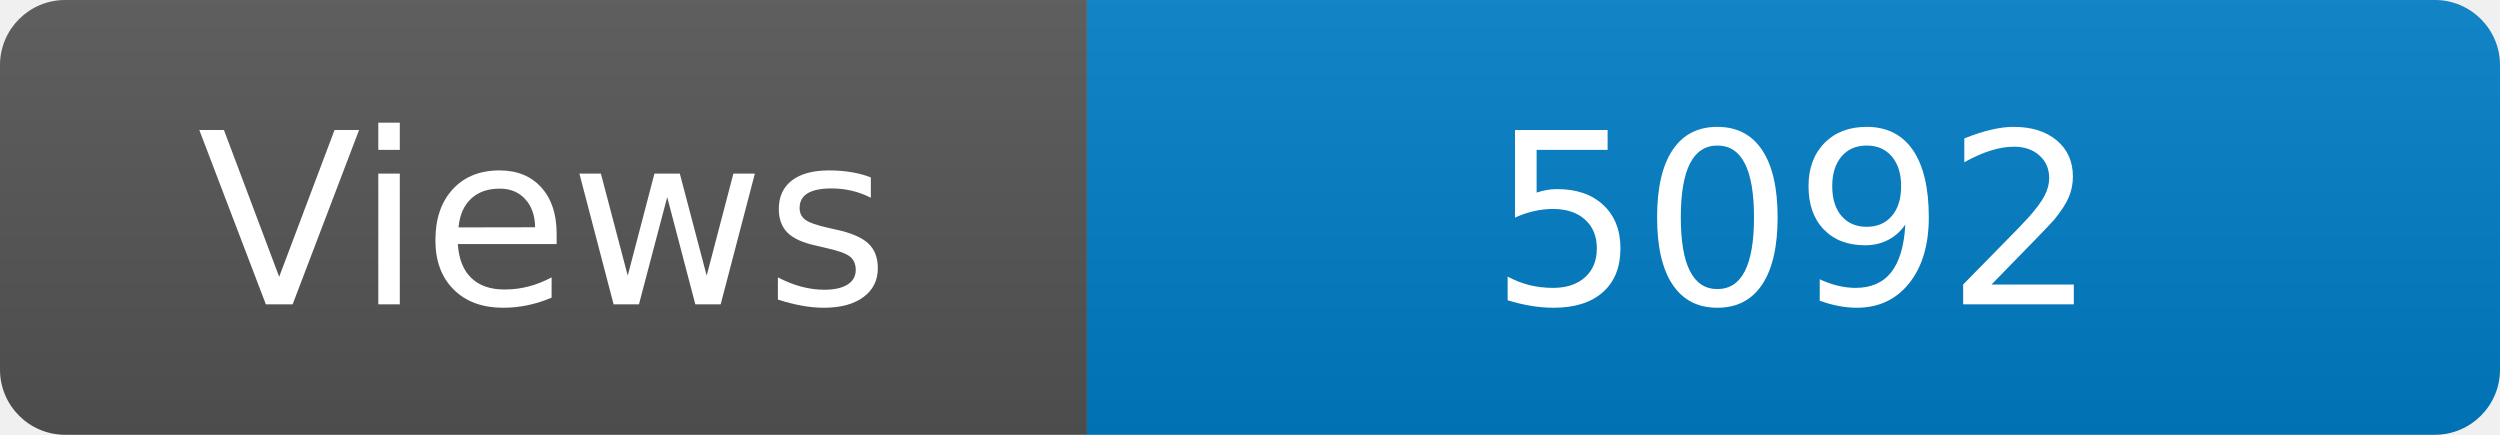
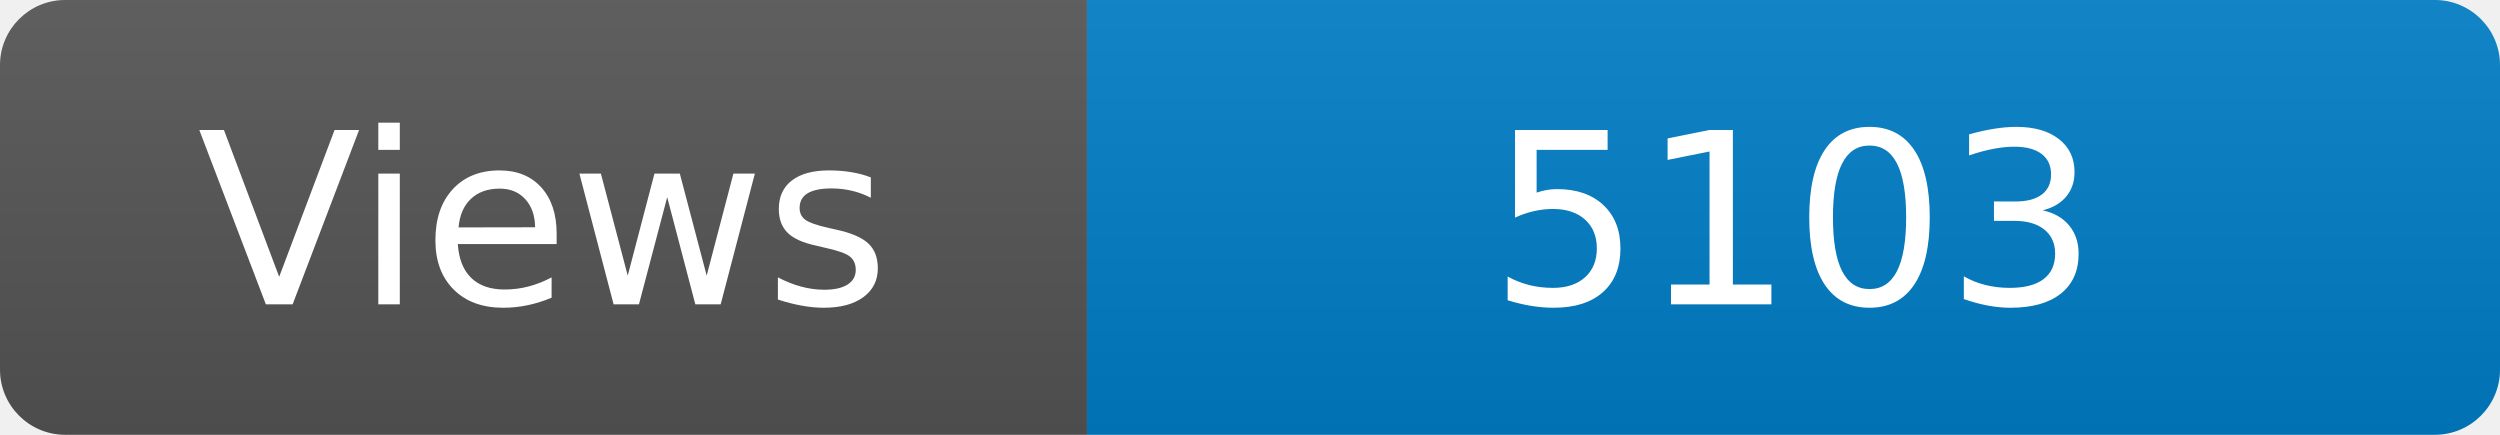
<svg xmlns="http://www.w3.org/2000/svg" width="115" height="20" role="img" aria-label="Maintained?: yes">
  <linearGradient id="s" x2="0" y2="100%">
    <stop offset="0" stop-color="#bbb" stop-opacity=".1" />
    <stop offset="1" stop-opacity=".1" />
  </linearGradient>
  <clipPath id="r">
    <rect width="115" height="20" rx="3" fill="#fff" />
  </clipPath>
  <g clip-path="url(#r)">
    <rect width="50" height="20" fill="#555" />
    <rect x="50" width="160" height="20" fill="#007ec6" />
    <rect width="115" height="20" fill="url(#s)" />
  </g>
  <g fill="#fff" text-anchor="middle" font-family="Verdana,Geneva,DejaVu Sans,sans-serif" font-size="110">
    <text x="250" y="140" transform="scale(.1)" fill="#fff">Views</text>
-     <text x="825" y="140" transform="scale(.1)" fill="#fff">5092</text>
+     <text x="825" y="140" transform="scale(.1)" fill="#fff">5103</text>
  </g>
</svg>
